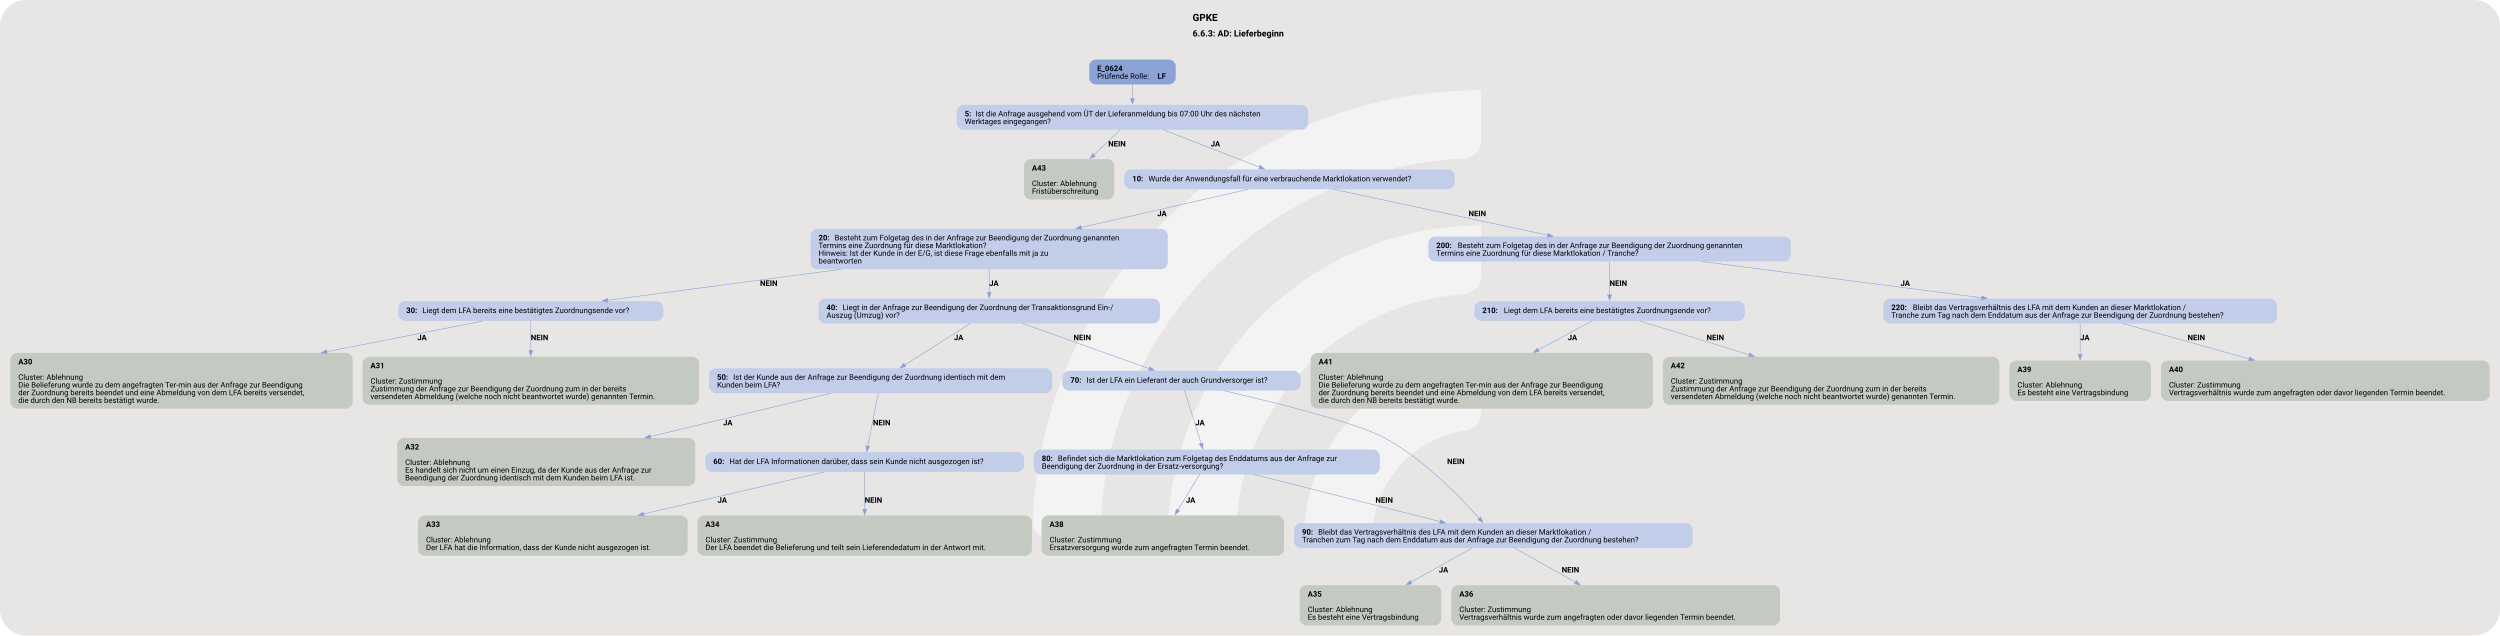
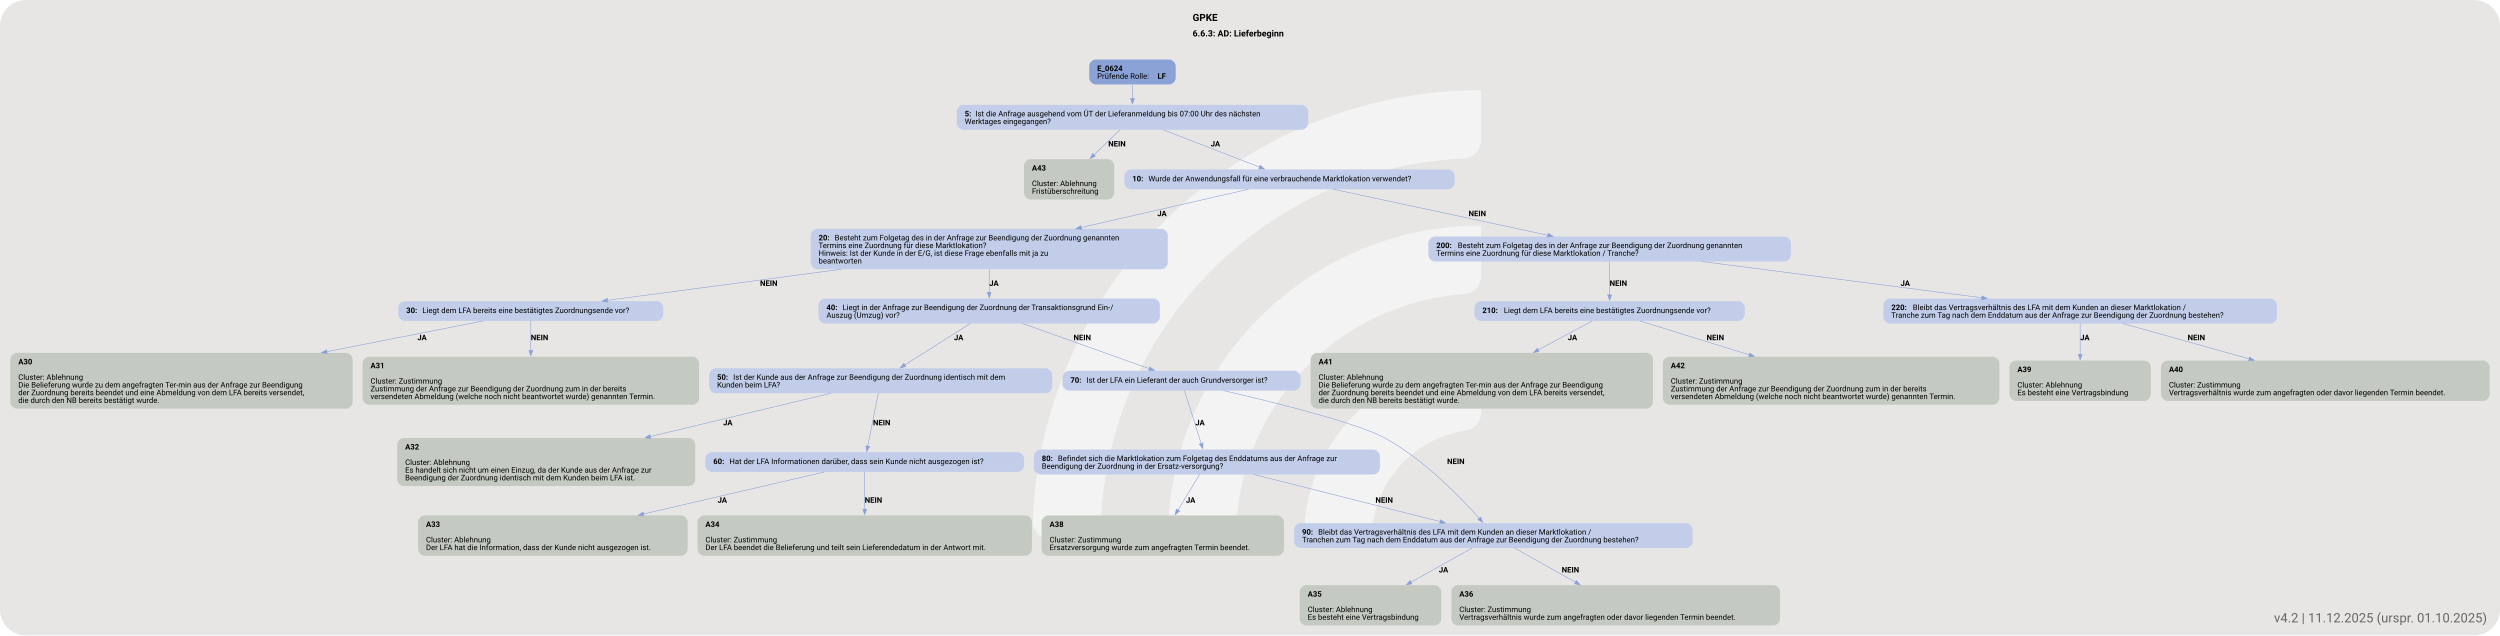
<svg xmlns="http://www.w3.org/2000/svg" version="1.1" width="1920.0px" viewBox="0 0 1920.0 488.0" height="488.0px">
  <g>
    <svg version="1.1" width="1920.0px" viewBox="0 0 1920.0 488.0" height="488.0px">
      <rect fill="#e7e6e5" x="0" y="0" width="1920.0" height="488.0" rx="20" ry="20" />
      <g>
        <g transform="translate(760.9933, 48.8) scale(1 1) translate(0, 0) scale(0.6871304 0.6871304) ">
          <defs>
            <style>.cls-1{fill:#ffffff88;}</style>
          </defs>
          <path class="cls-1" d="M122.44,531.2h-56.1c-11,0-19.9-9.12-19.46-20.11C57.47,243.89,278.15,29.78,547.91,29.78v56.02c0,10.98-8.69,19.89-19.66,20.39-225.51,10.31-405.8,197-405.8,425Z" />
          <path class="cls-1" d="M273.78,531.2h-55.93c-11.23,0-20.09-9.48-19.43-20.69,10.74-183.44,163.39-329.39,349.48-329.39v56.26c0,10.71-8.27,19.62-18.96,20.35-142.35,9.77-255.17,128.69-255.17,273.46Z" />
          <path class="cls-1" d="M425.77,531.2h-55.45c-11.65,0-20.6-10.17-19.33-21.75,10.87-99.03,95.03-176.34,196.92-176.34v57.01c0,10.05-7.28,18.75-17.23,20.16-59.22,8.4-104.91,59.42-104.91,120.92Z" />
        </g>
        <svg width="1440pt" height="366pt" viewBox="0.00 0.00 1440.00 366.12">
          <g id="graph0" class="graph" transform="scale(0.317466 0.317466) rotate(0) translate(18 1135.27)">
            <text text-anchor="start" x="2145.71" y="-1097.17" font-family="Roboto, sans-serif" font-weight="bold" font-size="18.00">GPKE</text>
            <text text-anchor="start" x="2145.71" y="-1069.07" font-family="Roboto, sans-serif" font-weight="bold" font-size="16.00">6.6.3: AD: Lieferbeginn</text>
            <g id="node1" class="node">
              <path fill="#8ba2d7" stroke="black" stroke-width="0" d="M2103.18,-1027.27C2103.18,-1027.27 1970.12,-1027.27 1970.12,-1027.27 1964.12,-1027.27 1958.12,-1021.27 1958.12,-1015.27 1958.12,-1015.27 1958.12,-993.99 1958.12,-993.99 1958.12,-987.99 1964.12,-981.99 1970.12,-981.99 1970.12,-981.99 2103.18,-981.99 2103.18,-981.99 2109.18,-981.99 2115.18,-987.99 2115.18,-993.99 2115.18,-993.99 2115.18,-1015.27 2115.18,-1015.27 2115.18,-1021.27 2109.18,-1027.27 2103.18,-1027.27" />
              <text text-anchor="start" x="1972.53" y="-1006.33" font-family="Roboto, sans-serif" font-weight="bold" font-size="14.00">E_0624</text>
              <text text-anchor="start" x="1972.53" y="-992.33" font-family="Roboto, sans-serif" font-size="14.00">Prüfende Rolle: </text>
              <text text-anchor="start" x="2082.03" y="-992.33" font-family="Roboto, sans-serif" font-weight="bold" font-size="14.00">LF</text>
            </g>
            <g id="node2" class="node">
              <path fill="#c2cee9" stroke="black" stroke-width="0" d="M2343.55,-944.99C2343.55,-944.99 1729.75,-944.99 1729.75,-944.99 1723.75,-944.99 1717.75,-938.99 1717.75,-932.99 1717.75,-932.99 1717.75,-911.71 1717.75,-911.71 1717.75,-905.71 1723.75,-899.71 1729.75,-899.71 1729.75,-899.71 2343.55,-899.71 2343.55,-899.71 2349.55,-899.71 2355.55,-905.71 2355.55,-911.71 2355.55,-911.71 2355.55,-932.99 2355.55,-932.99 2355.55,-938.99 2349.55,-944.99 2343.55,-944.99" />
              <text text-anchor="start" x="1732.15" y="-924.05" font-family="Roboto, sans-serif" font-weight="bold" font-size="14.00">5: </text>
              <text text-anchor="start" x="1751.65" y="-924.05" font-family="Roboto, sans-serif" font-size="14.00">Ist die Anfrage ausgehend vom ÜT der Lieferanmeldung bis 07:00 Uhr des nächsten</text>
              <text text-anchor="start" x="1732.15" y="-910.05" font-family="Roboto, sans-serif" font-size="14.00">Werktages eingegangen?</text>
            </g>
            <g id="edge1" class="edge">
              <path fill="none" stroke="#88a0d6" d="M2036.65,-982.12C2036.65,-974.2 2036.65,-965.04 2036.65,-956.34" />
              <polygon fill="#88a0d6" stroke="#88a0d6" points="2040.15,-956.44 2036.65,-946.44 2033.15,-956.44 2040.15,-956.44" />
            </g>
            <g id="node3" class="node">
              <path fill="#c4cac1" stroke="black" stroke-width="0" d="M1991.55,-846.46C1991.55,-846.46 1851.75,-846.46 1851.75,-846.46 1845.75,-846.46 1839.75,-840.46 1839.75,-834.46 1839.75,-834.46 1839.75,-785.18 1839.75,-785.18 1839.75,-779.18 1845.75,-773.18 1851.75,-773.18 1851.75,-773.18 1991.55,-773.18 1991.55,-773.18 1997.55,-773.18 2003.55,-779.18 2003.55,-785.18 2003.55,-785.18 2003.55,-834.46 2003.55,-834.46 2003.55,-840.46 1997.55,-846.46 1991.55,-846.46" />
              <text text-anchor="start" x="1854.15" y="-825.52" font-family="Roboto, sans-serif" font-weight="bold" font-size="14.00">A43</text>
              <text text-anchor="start" x="1854.15" y="-797.52" font-family="Roboto, sans-serif" font-size="14.00">Cluster: Ablehnung</text>
              <text text-anchor="start" x="1854.15" y="-783.52" font-family="Roboto, sans-serif" font-size="14.00">Fristüberschreitung</text>
            </g>
            <g id="edge2" class="edge">
              <path fill="none" stroke="#88a0d6" d="M2014.2,-899.78C2000.61,-886.71 1982.79,-869.58 1966.42,-853.85" />
              <polygon fill="#88a0d6" stroke="#88a0d6" points="1969.25,-851.71 1959.61,-847.31 1964.4,-856.76 1969.25,-851.71" />
              <text text-anchor="start" x="1992.65" y="-869.41" font-family="Roboto, sans-serif" font-weight="bold" font-size="14.00">NEIN</text>
            </g>
            <g id="node4" class="node">
              <path fill="#c2cee9" stroke="black" stroke-width="0" d="M2609.43,-827.82C2609.43,-827.82 2033.88,-827.82 2033.88,-827.82 2027.88,-827.82 2021.88,-821.82 2021.88,-815.82 2021.88,-815.82 2021.88,-803.82 2021.88,-803.82 2021.88,-797.82 2027.88,-791.82 2033.88,-791.82 2033.88,-791.82 2609.43,-791.82 2609.43,-791.82 2615.43,-791.82 2621.43,-797.82 2621.43,-803.82 2621.43,-803.82 2621.43,-815.82 2621.43,-815.82 2621.43,-821.82 2615.43,-827.82 2609.43,-827.82" />
              <text text-anchor="start" x="2036.28" y="-806.14" font-family="Roboto, sans-serif" font-weight="bold" font-size="14.00">10: </text>
              <text text-anchor="start" x="2065.53" y="-806.14" font-family="Roboto, sans-serif" font-size="14.00">Wurde der Anwendungsfall für eine verbrauchende Marktlokation verwendet?</text>
            </g>
            <g id="edge3" class="edge">
              <path fill="none" stroke="#88a0d6" d="M2092.28,-899.78C2142.84,-880.17 2216.99,-851.41 2267.18,-831.95" />
              <polygon fill="#88a0d6" stroke="#88a0d6" points="2268.35,-835.24 2276.41,-828.36 2265.82,-828.72 2268.35,-835.24" />
              <text text-anchor="start" x="2178.65" y="-869.41" font-family="Roboto, sans-serif" font-weight="bold" font-size="14.00">JA</text>
            </g>
            <g id="node5" class="node">
              <path fill="#c2cee9" stroke="black" stroke-width="0" d="M2088.8,-719.93C2088.8,-719.93 1464.5,-719.93 1464.5,-719.93 1458.5,-719.93 1452.5,-713.93 1452.5,-707.93 1452.5,-707.93 1452.5,-658.65 1452.5,-658.65 1452.5,-652.65 1458.5,-646.65 1464.5,-646.65 1464.5,-646.65 2088.8,-646.65 2088.8,-646.65 2094.8,-646.65 2100.8,-652.65 2100.8,-658.65 2100.8,-658.65 2100.8,-707.93 2100.8,-707.93 2100.8,-713.93 2094.8,-719.93 2088.8,-719.93" />
              <text text-anchor="start" x="1466.9" y="-698.99" font-family="Roboto, sans-serif" font-weight="bold" font-size="14.00">20: </text>
              <text text-anchor="start" x="1496.15" y="-698.99" font-family="Roboto, sans-serif" font-size="14.00">Besteht zum Folgetag des in der Anfrage zur Beendigung der Zuordnung genannten</text>
              <text text-anchor="start" x="1466.9" y="-684.99" font-family="Roboto, sans-serif" font-size="14.00">Termins eine Zuordnung für diese Marktlokation?</text>
              <text text-anchor="start" x="1466.9" y="-670.99" font-family="Roboto, sans-serif" font-size="14.00">Hinweis: Ist der Kunde in der E/G, ist diese Frage ebenfalls mit ja zu</text>
              <text text-anchor="start" x="1466.9" y="-656.99" font-family="Roboto, sans-serif" font-size="14.00">beantworten</text>
            </g>
            <g id="edge5" class="edge">
              <path fill="none" stroke="#88a0d6" d="M2247.3,-791.83C2169.52,-774.06 2044.86,-745.57 1943.37,-722.38" />
              <polygon fill="#88a0d6" stroke="#88a0d6" points="1944.37,-719.02 1933.84,-720.21 1942.81,-725.85 1944.37,-719.02" />
              <text text-anchor="start" x="2081.65" y="-742.88" font-family="Roboto, sans-serif" font-weight="bold" font-size="14.00">JA</text>
            </g>
            <g id="node21" class="node">
              <path fill="#c2cee9" stroke="black" stroke-width="0" d="M3219.68,-705.93C3219.68,-705.93 2585.62,-705.93 2585.62,-705.93 2579.62,-705.93 2573.62,-699.93 2573.62,-693.93 2573.62,-693.93 2573.62,-672.65 2573.62,-672.65 2573.62,-666.65 2579.62,-660.65 2585.62,-660.65 2585.62,-660.65 3219.68,-660.65 3219.68,-660.65 3225.68,-660.65 3231.68,-666.65 3231.68,-672.65 3231.68,-672.65 3231.68,-693.93 3231.68,-693.93 3231.68,-699.93 3225.68,-705.93 3219.68,-705.93" />
              <text text-anchor="start" x="2588.03" y="-684.99" font-family="Roboto, sans-serif" font-weight="bold" font-size="14.00">200: </text>
              <text text-anchor="start" x="2627.03" y="-684.99" font-family="Roboto, sans-serif" font-size="14.00">Besteht zum Folgetag des in der Anfrage zur Beendigung der Zuordnung genannten</text>
              <text text-anchor="start" x="2588.03" y="-670.99" font-family="Roboto, sans-serif" font-size="14.00">Termins eine Zuordnung für diese Marktlokation / Tranche?</text>
            </g>
            <g id="edge4" class="edge">
              <path fill="none" stroke="#88a0d6" d="M2400.91,-791.83C2501.66,-770.24 2676.2,-732.83 2790.55,-708.32" />
              <polygon fill="#88a0d6" stroke="#88a0d6" points="2791.25,-711.75 2800.29,-706.23 2789.78,-704.9 2791.25,-711.75" />
              <text text-anchor="start" x="2646.65" y="-742.88" font-family="Roboto, sans-serif" font-weight="bold" font-size="14.00">NEIN</text>
            </g>
            <g id="node6" class="node">
              <path fill="#c2cee9" stroke="black" stroke-width="0" d="M1173.17,-588.76C1173.17,-588.76 716.12,-588.76 716.12,-588.76 710.12,-588.76 704.12,-582.76 704.12,-576.76 704.12,-576.76 704.12,-564.76 704.12,-564.76 704.12,-558.76 710.12,-552.76 716.12,-552.76 716.12,-552.76 1173.17,-552.76 1173.17,-552.76 1179.17,-552.76 1185.17,-558.76 1185.17,-564.76 1185.17,-564.76 1185.17,-576.76 1185.17,-576.76 1185.17,-582.76 1179.17,-588.76 1173.17,-588.76" />
              <text text-anchor="start" x="718.52" y="-567.09" font-family="Roboto, sans-serif" font-weight="bold" font-size="14.00">30: </text>
              <text text-anchor="start" x="747.77" y="-567.09" font-family="Roboto, sans-serif" font-size="14.00">Liegt dem LFA bereits eine bestätigtes Zuordnungsende vor?</text>
            </g>
            <g id="edge7" class="edge">
              <path fill="none" stroke="#88a0d6" d="M1508.53,-646.67C1367.07,-627.88 1199.38,-605.6 1083.84,-590.25" />
              <polygon fill="#88a0d6" stroke="#88a0d6" points="1084.35,-586.79 1073.98,-588.94 1083.43,-593.73 1084.35,-586.79" />
              <text text-anchor="start" x="1360.65" y="-616.35" font-family="Roboto, sans-serif" font-weight="bold" font-size="14.00">NEIN</text>
            </g>
            <g id="node9" class="node">
              <path fill="#c2cee9" stroke="black" stroke-width="0" d="M2074.55,-593.4C2074.55,-593.4 1478.75,-593.4 1478.75,-593.4 1472.75,-593.4 1466.75,-587.4 1466.75,-581.4 1466.75,-581.4 1466.75,-560.12 1466.75,-560.12 1466.75,-554.12 1472.75,-548.12 1478.75,-548.12 1478.75,-548.12 2074.55,-548.12 2074.55,-548.12 2080.55,-548.12 2086.55,-554.12 2086.55,-560.12 2086.55,-560.12 2086.55,-581.4 2086.55,-581.4 2086.55,-587.4 2080.55,-593.4 2074.55,-593.4" />
              <text text-anchor="start" x="1481.15" y="-572.46" font-family="Roboto, sans-serif" font-weight="bold" font-size="14.00">40: </text>
              <text text-anchor="start" x="1510.4" y="-572.46" font-family="Roboto, sans-serif" font-size="14.00">Liegt in der Anfrage zur Beendigung der Zuordnung der Transaktionsgrund Ein-/</text>
              <text text-anchor="start" x="1481.15" y="-558.46" font-family="Roboto, sans-serif" font-size="14.00">Auszug (Umzug) vor?</text>
            </g>
            <g id="edge6" class="edge">
              <path fill="none" stroke="#88a0d6" d="M1776.65,-646.71C1776.65,-633.18 1776.65,-617.84 1776.65,-604.58" />
              <polygon fill="#88a0d6" stroke="#88a0d6" points="1780.15,-604.61 1776.65,-594.61 1773.15,-604.61 1780.15,-604.61" />
              <text text-anchor="start" x="1776.65" y="-616.35" font-family="Roboto, sans-serif" font-weight="bold" font-size="14.00">JA</text>
            </g>
            <g id="node7" class="node">
              <path fill="#c4cac1" stroke="black" stroke-width="0" d="M609.3,-494.87C609.3,-494.87 12,-494.87 12,-494.87 6,-494.87 0,-488.87 0,-482.87 0,-482.87 0,-405.59 0,-405.59 0,-399.59 6,-393.59 12,-393.59 12,-393.59 609.3,-393.59 609.3,-393.59 615.3,-393.59 621.3,-399.59 621.3,-405.59 621.3,-405.59 621.3,-482.87 621.3,-482.87 621.3,-488.87 615.3,-494.87 609.3,-494.87" />
              <text text-anchor="start" x="14.4" y="-473.93" font-family="Roboto, sans-serif" font-weight="bold" font-size="14.00">A30</text>
              <text text-anchor="start" x="14.4" y="-445.93" font-family="Roboto, sans-serif" font-size="14.00">Cluster: Ablehnung</text>
              <text text-anchor="start" x="14.4" y="-431.93" font-family="Roboto, sans-serif" font-size="14.00">Die Belieferung wurde zu dem angefragten Ter-min aus der Anfrage zur Beendigung</text>
              <text text-anchor="start" x="14.4" y="-417.93" font-family="Roboto, sans-serif" font-size="14.00">der Zuordnung bereits beendet und eine Abmeldung von dem LFA bereits versendet,</text>
              <text text-anchor="start" x="14.4" y="-403.93" font-family="Roboto, sans-serif" font-size="14.00">die durch den NB bereits bestätigt wurde.</text>
            </g>
            <g id="edge8" class="edge">
              <path fill="none" stroke="#88a0d6" d="M858.16,-552.77C784.84,-538.37 675.71,-516.94 574.14,-496.98" />
              <polygon fill="#88a0d6" stroke="#88a0d6" points="575.04,-493.59 564.55,-495.1 573.69,-500.46 575.04,-493.59" />
              <text text-anchor="start" x="738.65" y="-517.82" font-family="Roboto, sans-serif" font-weight="bold" font-size="14.00">JA</text>
            </g>
            <g id="node8" class="node">
              <path fill="#c4cac1" stroke="black" stroke-width="0" d="M1238.05,-487.87C1238.05,-487.87 651.25,-487.87 651.25,-487.87 645.25,-487.87 639.25,-481.87 639.25,-475.87 639.25,-475.87 639.25,-412.59 639.25,-412.59 639.25,-406.59 645.25,-400.59 651.25,-400.59 651.25,-400.59 1238.05,-400.59 1238.05,-400.59 1244.05,-400.59 1250.05,-406.59 1250.05,-412.59 1250.05,-412.59 1250.05,-475.87 1250.05,-475.87 1250.05,-481.87 1244.05,-487.87 1238.05,-487.87" />
              <text text-anchor="start" x="653.65" y="-466.93" font-family="Roboto, sans-serif" font-weight="bold" font-size="14.00">A31</text>
              <text text-anchor="start" x="653.65" y="-438.93" font-family="Roboto, sans-serif" font-size="14.00">Cluster: Zustimmung</text>
              <text text-anchor="start" x="653.65" y="-424.93" font-family="Roboto, sans-serif" font-size="14.00">Zustimmung der Anfrage zur Beendigung der Zuordnung zum in der bereits</text>
              <text text-anchor="start" x="653.65" y="-410.93" font-family="Roboto, sans-serif" font-size="14.00">versendeten Abmeldung (welche noch nicht beantwortet wurde) genannten Termin.</text>
            </g>
            <g id="edge9" class="edge">
              <path fill="none" stroke="#88a0d6" d="M944.65,-552.97C944.65,-539.04 944.65,-518.43 944.65,-498.96" />
              <polygon fill="#88a0d6" stroke="#88a0d6" points="948.15,-499.2 944.65,-489.2 941.15,-499.2 948.15,-499.2" />
              <text text-anchor="start" x="944.65" y="-517.82" font-family="Roboto, sans-serif" font-weight="bold" font-size="14.00">NEIN</text>
            </g>
            <g id="node10" class="node">
              <path fill="#c2cee9" stroke="black" stroke-width="0" d="M1879.05,-466.87C1879.05,-466.87 1280.25,-466.87 1280.25,-466.87 1274.25,-466.87 1268.25,-460.87 1268.25,-454.87 1268.25,-454.87 1268.25,-433.59 1268.25,-433.59 1268.25,-427.59 1274.25,-421.59 1280.25,-421.59 1280.25,-421.59 1879.05,-421.59 1879.05,-421.59 1885.05,-421.59 1891.05,-427.59 1891.05,-433.59 1891.05,-433.59 1891.05,-454.87 1891.05,-454.87 1891.05,-460.87 1885.05,-466.87 1879.05,-466.87" />
              <text text-anchor="start" x="1282.65" y="-445.93" font-family="Roboto, sans-serif" font-weight="bold" font-size="14.00">50: </text>
              <text text-anchor="start" x="1311.9" y="-445.93" font-family="Roboto, sans-serif" font-size="14.00">Ist der Kunde aus der Anfrage zur Beendigung der Zuordnung identisch mit dem</text>
              <text text-anchor="start" x="1282.65" y="-431.93" font-family="Roboto, sans-serif" font-size="14.00">Kunden beim LFA?</text>
            </g>
            <g id="edge11" class="edge">
              <path fill="none" stroke="#88a0d6" d="M1742.78,-548.35C1709.66,-527.41 1659.08,-495.44 1623.03,-472.65" />
              <polygon fill="#88a0d6" stroke="#88a0d6" points="1625.34,-469.97 1615.01,-467.58 1621.59,-475.89 1625.34,-469.97" />
              <text text-anchor="start" x="1712.65" y="-517.82" font-family="Roboto, sans-serif" font-weight="bold" font-size="14.00">JA</text>
            </g>
            <g id="node15" class="node">
              <path fill="#c2cee9" stroke="black" stroke-width="0" d="M2329.8,-462.23C2329.8,-462.23 1921.5,-462.23 1921.5,-462.23 1915.5,-462.23 1909.5,-456.23 1909.5,-450.23 1909.5,-450.23 1909.5,-438.23 1909.5,-438.23 1909.5,-432.23 1915.5,-426.23 1921.5,-426.23 1921.5,-426.23 2329.8,-426.23 2329.8,-426.23 2335.8,-426.23 2341.8,-432.23 2341.8,-438.23 2341.8,-438.23 2341.8,-450.23 2341.8,-450.23 2341.8,-456.23 2335.8,-462.23 2329.8,-462.23" />
              <text text-anchor="start" x="1923.9" y="-440.55" font-family="Roboto, sans-serif" font-weight="bold" font-size="14.00">70: </text>
              <text text-anchor="start" x="1953.15" y="-440.55" font-family="Roboto, sans-serif" font-size="14.00">Ist der LFA ein Lieferant der auch Grundversorger ist?</text>
            </g>
            <g id="edge10" class="edge">
              <path fill="none" stroke="#88a0d6" d="M1837.04,-548.21C1901.68,-525.15 2003.53,-488.81 2067.35,-466.03" />
              <polygon fill="#88a0d6" stroke="#88a0d6" points="2068.36,-469.39 2076.6,-462.73 2066.01,-462.79 2068.36,-469.39" />
              <text text-anchor="start" x="1929.65" y="-517.82" font-family="Roboto, sans-serif" font-weight="bold" font-size="14.00">NEIN</text>
            </g>
            <g id="node11" class="node">
              <path fill="#c4cac1" stroke="black" stroke-width="0" d="M1231.17,-340.34C1231.17,-340.34 714.12,-340.34 714.12,-340.34 708.12,-340.34 702.12,-334.34 702.12,-328.34 702.12,-328.34 702.12,-265.06 702.12,-265.06 702.12,-259.06 708.12,-253.06 714.12,-253.06 714.12,-253.06 1231.17,-253.06 1231.17,-253.06 1237.17,-253.06 1243.17,-259.06 1243.17,-265.06 1243.17,-265.06 1243.17,-328.34 1243.17,-328.34 1243.17,-334.34 1237.17,-340.34 1231.17,-340.34" />
              <text text-anchor="start" x="716.52" y="-319.4" font-family="Roboto, sans-serif" font-weight="bold" font-size="14.00">A32</text>
              <text text-anchor="start" x="716.52" y="-291.4" font-family="Roboto, sans-serif" font-size="14.00">Cluster: Ablehnung</text>
              <text text-anchor="start" x="716.52" y="-277.4" font-family="Roboto, sans-serif" font-size="14.00">Es handelt sich nicht um einen Einzug, da der Kunde aus der Anfrage zur</text>
              <text text-anchor="start" x="716.52" y="-263.4" font-family="Roboto, sans-serif" font-size="14.00">Beendigung der Zuordnung identisch mit dem Kunden beim LFA ist.</text>
            </g>
            <g id="edge12" class="edge">
              <path fill="none" stroke="#88a0d6" d="M1489.43,-421.6C1403.3,-400.95 1270.84,-369.19 1161.58,-343" />
              <polygon fill="#88a0d6" stroke="#88a0d6" points="1162.42,-339.6 1151.88,-340.67 1160.79,-346.41 1162.42,-339.6" />
              <text text-anchor="start" x="1293.65" y="-363.29" font-family="Roboto, sans-serif" font-weight="bold" font-size="14.00">JA</text>
            </g>
            <g id="node12" class="node">
              <path fill="#c2cee9" stroke="black" stroke-width="0" d="M1827.93,-314.7C1827.93,-314.7 1273.38,-314.7 1273.38,-314.7 1267.38,-314.7 1261.38,-308.7 1261.38,-302.7 1261.38,-302.7 1261.38,-290.7 1261.38,-290.7 1261.38,-284.7 1267.38,-278.7 1273.38,-278.7 1273.38,-278.7 1827.93,-278.7 1827.93,-278.7 1833.93,-278.7 1839.93,-284.7 1839.93,-290.7 1839.93,-290.7 1839.93,-302.7 1839.93,-302.7 1839.93,-308.7 1833.93,-314.7 1827.93,-314.7" />
              <text text-anchor="start" x="1275.78" y="-293.02" font-family="Roboto, sans-serif" font-weight="bold" font-size="14.00">60: </text>
              <text text-anchor="start" x="1305.03" y="-293.02" font-family="Roboto, sans-serif" font-size="14.00">Hat der LFA Informationen darüber, dass sein Kunde nicht ausgezogen ist?</text>
            </g>
            <g id="edge13" class="edge">
              <path fill="none" stroke="#88a0d6" d="M1575.37,-421.76C1570.27,-396.16 1561.74,-353.33 1556.15,-325.3" />
              <polygon fill="#88a0d6" stroke="#88a0d6" points="1559.64,-324.89 1554.25,-315.77 1552.77,-326.26 1559.64,-324.89" />
              <text text-anchor="start" x="1565.65" y="-363.29" font-family="Roboto, sans-serif" font-weight="bold" font-size="14.00">NEIN</text>
            </g>
            <g id="node13" class="node">
              <path fill="#c4cac1" stroke="black" stroke-width="0" d="M1217.3,-199.81C1217.3,-199.81 752,-199.81 752,-199.81 746,-199.81 740,-193.81 740,-187.81 740,-187.81 740,-138.53 740,-138.53 740,-132.53 746,-126.53 752,-126.53 752,-126.53 1217.3,-126.53 1217.3,-126.53 1223.3,-126.53 1229.3,-132.53 1229.3,-138.53 1229.3,-138.53 1229.3,-187.81 1229.3,-187.81 1229.3,-193.81 1223.3,-199.81 1217.3,-199.81" />
              <text text-anchor="start" x="754.4" y="-178.87" font-family="Roboto, sans-serif" font-weight="bold" font-size="14.00">A33</text>
              <text text-anchor="start" x="754.4" y="-150.87" font-family="Roboto, sans-serif" font-size="14.00">Cluster: Ablehnung</text>
              <text text-anchor="start" x="754.4" y="-136.87" font-family="Roboto, sans-serif" font-size="14.00">Der LFA hat die Information, dass der Kunde nicht ausgezogen ist.</text>
            </g>
            <g id="edge14" class="edge">
              <path fill="none" stroke="#88a0d6" d="M1477.53,-278.71C1394.89,-259.5 1257.77,-227.64 1149.1,-202.39" />
              <polygon fill="#88a0d6" stroke="#88a0d6" points="1150.02,-199.01 1139.48,-200.15 1148.43,-205.82 1150.02,-199.01" />
              <text text-anchor="start" x="1283.65" y="-222.76" font-family="Roboto, sans-serif" font-weight="bold" font-size="14.00">JA</text>
            </g>
            <g id="node14" class="node">
              <path fill="#c4cac1" stroke="black" stroke-width="0" d="M1842.18,-199.81C1842.18,-199.81 1259.12,-199.81 1259.12,-199.81 1253.12,-199.81 1247.12,-193.81 1247.12,-187.81 1247.12,-187.81 1247.12,-138.53 1247.12,-138.53 1247.12,-132.53 1253.12,-126.53 1259.12,-126.53 1259.12,-126.53 1842.18,-126.53 1842.18,-126.53 1848.18,-126.53 1854.18,-132.53 1854.18,-138.53 1854.18,-138.53 1854.18,-187.81 1854.18,-187.81 1854.18,-193.81 1848.18,-199.81 1842.18,-199.81" />
              <text text-anchor="start" x="1261.53" y="-178.87" font-family="Roboto, sans-serif" font-weight="bold" font-size="14.00">A34</text>
              <text text-anchor="start" x="1261.53" y="-150.87" font-family="Roboto, sans-serif" font-size="14.00">Cluster: Zustimmung</text>
              <text text-anchor="start" x="1261.53" y="-136.87" font-family="Roboto, sans-serif" font-size="14.00">Der LFA beendet die Belieferung und teilt sein Lieferendedatum in der Antwort mit.</text>
            </g>
            <g id="edge15" class="edge">
              <path fill="none" stroke="#88a0d6" d="M1550.65,-278.77C1550.65,-261.66 1550.65,-234.44 1550.65,-210.82" />
              <polygon fill="#88a0d6" stroke="#88a0d6" points="1554.15,-211.09 1550.65,-201.09 1547.15,-211.09 1554.15,-211.09" />
              <text text-anchor="start" x="1550.65" y="-222.76" font-family="Roboto, sans-serif" font-weight="bold" font-size="14.00">NEIN</text>
            </g>
            <g id="node16" class="node">
              <path fill="#c2cee9" stroke="black" stroke-width="0" d="M2473.68,-319.34C2473.68,-319.34 1869.62,-319.34 1869.62,-319.34 1863.62,-319.34 1857.62,-313.34 1857.62,-307.34 1857.62,-307.34 1857.62,-286.06 1857.62,-286.06 1857.62,-280.06 1863.62,-274.06 1869.62,-274.06 1869.62,-274.06 2473.68,-274.06 2473.68,-274.06 2479.68,-274.06 2485.68,-280.06 2485.68,-286.06 2485.68,-286.06 2485.68,-307.34 2485.68,-307.34 2485.68,-313.34 2479.68,-319.34 2473.68,-319.34" />
              <text text-anchor="start" x="1872.03" y="-298.4" font-family="Roboto, sans-serif" font-weight="bold" font-size="14.00">80: </text>
              <text text-anchor="start" x="1901.28" y="-298.4" font-family="Roboto, sans-serif" font-size="14.00">Befindet sich die Marktlokation zum Folgetag des Enddatums aus der Anfrage zur</text>
              <text text-anchor="start" x="1872.03" y="-284.4" font-family="Roboto, sans-serif" font-size="14.00">Beendigung der Zuordnung in der Ersatz-versorgung?</text>
            </g>
            <g id="edge17" class="edge">
              <path fill="none" stroke="#88a0d6" d="M2131.02,-426.25C2138.46,-402.72 2152.05,-359.72 2161.45,-329.97" />
              <polygon fill="#88a0d6" stroke="#88a0d6" points="2164.69,-331.32 2164.37,-320.73 2158.02,-329.21 2164.69,-331.32" />
              <text text-anchor="start" x="2150.65" y="-363.29" font-family="Roboto, sans-serif" font-weight="bold" font-size="14.00">JA</text>
            </g>
            <g id="node18" class="node">
              <path fill="#c2cee9" stroke="black" stroke-width="0" d="M3041.3,-185.81C3041.3,-185.81 2342,-185.81 2342,-185.81 2336,-185.81 2330,-179.81 2330,-173.81 2330,-173.81 2330,-152.53 2330,-152.53 2330,-146.53 2336,-140.53 2342,-140.53 2342,-140.53 3041.3,-140.53 3041.3,-140.53 3047.3,-140.53 3053.3,-146.53 3053.3,-152.53 3053.3,-152.53 3053.3,-173.81 3053.3,-173.81 3053.3,-179.81 3047.3,-185.81 3041.3,-185.81" />
              <text text-anchor="start" x="2344.4" y="-164.87" font-family="Roboto, sans-serif" font-weight="bold" font-size="14.00">90: </text>
              <text text-anchor="start" x="2373.65" y="-164.87" font-family="Roboto, sans-serif" font-size="14.00">Bleibt das Vertragsverhältnis des LFA mit dem Kunden an dieser Marktlokation /</text>
              <text text-anchor="start" x="2344.4" y="-150.87" font-family="Roboto, sans-serif" font-size="14.00">Tranchen zum Tag nach dem Enddatum aus der Anfrage zur Beendigung der Zuordnung bestehen?</text>
            </g>
            <g id="edge16" class="edge">
              <path fill="none" stroke="#88a0d6" d="M2201.75,-426.32C2294.28,-405.02 2444.33,-367.88 2494.65,-340.34 2565.18,-301.74 2631.47,-233.43 2666.26,-194.18" />
              <polygon fill="#88a0d6" stroke="#88a0d6" points="2668.65,-196.76 2672.61,-186.93 2663.39,-192.15 2668.65,-196.76" />
              <text text-anchor="start" x="2607.65" y="-293.02" font-family="Roboto, sans-serif" font-weight="bold" font-size="14.00">NEIN</text>
            </g>
            <g id="node17" class="node">
              <path fill="#c4cac1" stroke="black" stroke-width="0" d="M2299.55,-199.81C2299.55,-199.81 1883.75,-199.81 1883.75,-199.81 1877.75,-199.81 1871.75,-193.81 1871.75,-187.81 1871.75,-187.81 1871.75,-138.53 1871.75,-138.53 1871.75,-132.53 1877.75,-126.53 1883.75,-126.53 1883.75,-126.53 2299.55,-126.53 2299.55,-126.53 2305.55,-126.53 2311.55,-132.53 2311.55,-138.53 2311.55,-138.53 2311.55,-187.81 2311.55,-187.81 2311.55,-193.81 2305.55,-199.81 2299.55,-199.81" />
              <text text-anchor="start" x="1886.15" y="-178.87" font-family="Roboto, sans-serif" font-weight="bold" font-size="14.00">A38</text>
              <text text-anchor="start" x="1886.15" y="-150.87" font-family="Roboto, sans-serif" font-size="14.00">Cluster: Zustimmung</text>
              <text text-anchor="start" x="1886.15" y="-136.87" font-family="Roboto, sans-serif" font-size="14.00">Ersatzversorgung wurde zum angefragten Termin beendet.</text>
            </g>
            <g id="edge19" class="edge">
              <path fill="none" stroke="#88a0d6" d="M2158.62,-274.27C2147.98,-256.79 2132.59,-231.47 2119.24,-209.53" />
              <polygon fill="#88a0d6" stroke="#88a0d6" points="2122.25,-207.74 2114.06,-201.01 2116.27,-211.38 2122.25,-207.74" />
              <text text-anchor="start" x="2133.65" y="-222.76" font-family="Roboto, sans-serif" font-weight="bold" font-size="14.00">JA</text>
            </g>
            <g id="edge18" class="edge">
              <path fill="none" stroke="#88a0d6" d="M2256.94,-274.13C2349.88,-250.62 2498.26,-213.09 2595.33,-188.53" />
              <polygon fill="#88a0d6" stroke="#88a0d6" points="2596.01,-191.97 2604.85,-186.13 2594.3,-185.18 2596.01,-191.97" />
              <text text-anchor="start" x="2477.65" y="-222.76" font-family="Roboto, sans-serif" font-weight="bold" font-size="14.00">NEIN</text>
            </g>
            <g id="node19" class="node">
              <path fill="#c4cac1" stroke="black" stroke-width="0" d="M2585.05,-73.28C2585.05,-73.28 2352.25,-73.28 2352.25,-73.28 2346.25,-73.28 2340.25,-67.28 2340.25,-61.28 2340.25,-61.28 2340.25,-12 2340.25,-12 2340.25,-6 2346.25,0 2352.25,0 2352.25,0 2585.05,0 2585.05,0 2591.05,0 2597.05,-6 2597.05,-12 2597.05,-12 2597.05,-61.28 2597.05,-61.28 2597.05,-67.28 2591.05,-73.28 2585.05,-73.28" />
              <text text-anchor="start" x="2354.65" y="-52.34" font-family="Roboto, sans-serif" font-weight="bold" font-size="14.00">A35</text>
              <text text-anchor="start" x="2354.65" y="-24.34" font-family="Roboto, sans-serif" font-size="14.00">Cluster: Ablehnung</text>
              <text text-anchor="start" x="2354.65" y="-10.34" font-family="Roboto, sans-serif" font-size="14.00">Es besteht eine Vertragsbindung</text>
            </g>
            <g id="edge20" class="edge">
              <path fill="none" stroke="#88a0d6" d="M2653.06,-140.62C2622.51,-123.56 2578.95,-99.23 2541.83,-78.51" />
              <polygon fill="#88a0d6" stroke="#88a0d6" points="2543.81,-75.6 2533.37,-73.78 2540.4,-81.72 2543.81,-75.6" />
              <text text-anchor="start" x="2592.65" y="-96.23" font-family="Roboto, sans-serif" font-weight="bold" font-size="14.00">JA</text>
            </g>
            <g id="node20" class="node">
              <path fill="#c4cac1" stroke="black" stroke-width="0" d="M3199.93,-73.28C3199.93,-73.28 2627.38,-73.28 2627.38,-73.28 2621.38,-73.28 2615.38,-67.28 2615.38,-61.28 2615.38,-61.28 2615.38,-12 2615.38,-12 2615.38,-6 2621.38,0 2627.38,0 2627.38,0 3199.93,0 3199.93,0 3205.93,0 3211.93,-6 3211.93,-12 3211.93,-12 3211.93,-61.28 3211.93,-61.28 3211.93,-67.28 3205.93,-73.28 3199.93,-73.28" />
              <text text-anchor="start" x="2629.78" y="-52.34" font-family="Roboto, sans-serif" font-weight="bold" font-size="14.00">A36</text>
              <text text-anchor="start" x="2629.78" y="-24.34" font-family="Roboto, sans-serif" font-size="14.00">Cluster: Zustimmung</text>
              <text text-anchor="start" x="2629.78" y="-10.34" font-family="Roboto, sans-serif" font-size="14.00">Vertragsverhältnis wurde zum angefragten oder davor liegenden Termin beendet.</text>
            </g>
            <g id="edge21" class="edge">
              <path fill="none" stroke="#88a0d6" d="M2730.07,-140.62C2760.48,-123.56 2803.85,-99.23 2840.79,-78.51" />
              <polygon fill="#88a0d6" stroke="#88a0d6" points="2842.2,-81.73 2849.21,-73.79 2838.78,-75.63 2842.2,-81.73" />
              <text text-anchor="start" x="2815.65" y="-96.23" font-family="Roboto, sans-serif" font-weight="bold" font-size="14.00">NEIN</text>
            </g>
            <g id="node22" class="node">
              <path fill="#c2cee9" stroke="black" stroke-width="0" d="M3136.05,-588.76C3136.05,-588.76 2669.25,-588.76 2669.25,-588.76 2663.25,-588.76 2657.25,-582.76 2657.25,-576.76 2657.25,-576.76 2657.25,-564.76 2657.25,-564.76 2657.25,-558.76 2663.25,-552.76 2669.25,-552.76 2669.25,-552.76 3136.05,-552.76 3136.05,-552.76 3142.05,-552.76 3148.05,-558.76 3148.05,-564.76 3148.05,-564.76 3148.05,-576.76 3148.05,-576.76 3148.05,-582.76 3142.05,-588.76 3136.05,-588.76" />
              <text text-anchor="start" x="2671.65" y="-567.09" font-family="Roboto, sans-serif" font-weight="bold" font-size="14.00">210: </text>
              <text text-anchor="start" x="2710.65" y="-567.09" font-family="Roboto, sans-serif" font-size="14.00">Liegt dem LFA bereits eine bestätigtes Zuordnungsende vor?</text>
            </g>
            <g id="edge23" class="edge">
              <path fill="none" stroke="#88a0d6" d="M2902.65,-660.72C2902.65,-643.4 2902.65,-618.95 2902.65,-600.06" />
              <polygon fill="#88a0d6" stroke="#88a0d6" points="2906.15,-600.1 2902.65,-590.1 2899.15,-600.1 2906.15,-600.1" />
              <text text-anchor="start" x="2902.65" y="-616.35" font-family="Roboto, sans-serif" font-weight="bold" font-size="14.00">NEIN</text>
            </g>
            <g id="node25" class="node">
              <path fill="#c2cee9" stroke="black" stroke-width="0" d="M4101.8,-593.4C4101.8,-593.4 3411.5,-593.4 3411.5,-593.4 3405.5,-593.4 3399.5,-587.4 3399.5,-581.4 3399.5,-581.4 3399.5,-560.12 3399.5,-560.12 3399.5,-554.12 3405.5,-548.12 3411.5,-548.12 3411.5,-548.12 4101.8,-548.12 4101.8,-548.12 4107.8,-548.12 4113.8,-554.12 4113.8,-560.12 4113.8,-560.12 4113.8,-581.4 4113.8,-581.4 4113.8,-587.4 4107.8,-593.4 4101.8,-593.4" />
              <text text-anchor="start" x="3413.9" y="-572.46" font-family="Roboto, sans-serif" font-weight="bold" font-size="14.00">220: </text>
              <text text-anchor="start" x="3452.9" y="-572.46" font-family="Roboto, sans-serif" font-size="14.00">Bleibt das Vertragsverhältnis des LFA mit dem Kunden an dieser Marktlokation /</text>
              <text text-anchor="start" x="3413.9" y="-558.46" font-family="Roboto, sans-serif" font-size="14.00">Tranche zum Tag nach dem Enddatum aus der Anfrage zur Beendigung der Zuordnung bestehen?</text>
            </g>
            <g id="edge22" class="edge">
              <path fill="none" stroke="#88a0d6" d="M3069.85,-660.65C3216.35,-641.69 3428.67,-614.21 3578.37,-594.83" />
              <polygon fill="#88a0d6" stroke="#88a0d6" points="3578.52,-598.34 3587.99,-593.59 3577.62,-591.4 3578.52,-598.34" />
              <text text-anchor="start" x="3430.65" y="-616.35" font-family="Roboto, sans-serif" font-weight="bold" font-size="14.00">JA</text>
            </g>
            <g id="node23" class="node">
              <path fill="#c4cac1" stroke="black" stroke-width="0" d="M2969.3,-494.87C2969.3,-494.87 2372,-494.87 2372,-494.87 2366,-494.87 2360,-488.87 2360,-482.87 2360,-482.87 2360,-405.59 2360,-405.59 2360,-399.59 2366,-393.59 2372,-393.59 2372,-393.59 2969.3,-393.59 2969.3,-393.59 2975.3,-393.59 2981.3,-399.59 2981.3,-405.59 2981.3,-405.59 2981.3,-482.87 2981.3,-482.87 2981.3,-488.87 2975.3,-494.87 2969.3,-494.87" />
              <text text-anchor="start" x="2374.4" y="-473.93" font-family="Roboto, sans-serif" font-weight="bold" font-size="14.00">A41</text>
              <text text-anchor="start" x="2374.4" y="-445.93" font-family="Roboto, sans-serif" font-size="14.00">Cluster: Ablehnung</text>
              <text text-anchor="start" x="2374.4" y="-431.93" font-family="Roboto, sans-serif" font-size="14.00">Die Belieferung wurde zu dem angefragten Ter-min aus der Anfrage zur Beendigung</text>
              <text text-anchor="start" x="2374.4" y="-417.93" font-family="Roboto, sans-serif" font-size="14.00">der Zuordnung bereits beendet und eine Abmeldung von dem LFA bereits versendet,</text>
              <text text-anchor="start" x="2374.4" y="-403.93" font-family="Roboto, sans-serif" font-size="14.00">die durch den NB bereits bestätigt wurde.</text>
            </g>
            <g id="edge24" class="edge">
              <path fill="none" stroke="#88a0d6" d="M2871.36,-552.97C2845.92,-539.31 2808.54,-519.24 2772.9,-500.12" />
              <polygon fill="#88a0d6" stroke="#88a0d6" points="2774.71,-497.12 2764.25,-495.47 2771.4,-503.28 2774.71,-497.12" />
              <text text-anchor="start" x="2826.65" y="-517.82" font-family="Roboto, sans-serif" font-weight="bold" font-size="14.00">JA</text>
            </g>
            <g id="node24" class="node">
              <path fill="#c4cac1" stroke="black" stroke-width="0" d="M3598.05,-487.87C3598.05,-487.87 3011.25,-487.87 3011.25,-487.87 3005.25,-487.87 2999.25,-481.87 2999.25,-475.87 2999.25,-475.87 2999.25,-412.59 2999.25,-412.59 2999.25,-406.59 3005.25,-400.59 3011.25,-400.59 3011.25,-400.59 3598.05,-400.59 3598.05,-400.59 3604.05,-400.59 3610.05,-406.59 3610.05,-412.59 3610.05,-412.59 3610.05,-475.87 3610.05,-475.87 3610.05,-481.87 3604.05,-487.87 3598.05,-487.87" />
              <text text-anchor="start" x="3013.65" y="-466.93" font-family="Roboto, sans-serif" font-weight="bold" font-size="14.00">A42</text>
              <text text-anchor="start" x="3013.65" y="-438.93" font-family="Roboto, sans-serif" font-size="14.00">Cluster: Zustimmung</text>
              <text text-anchor="start" x="3013.65" y="-424.93" font-family="Roboto, sans-serif" font-size="14.00">Zustimmung der Anfrage zur Beendigung der Zuordnung zum in der bereits</text>
              <text text-anchor="start" x="3013.65" y="-410.93" font-family="Roboto, sans-serif" font-size="14.00">versendeten Abmeldung (welche noch nicht beantwortet wurde) genannten Termin.</text>
            </g>
            <g id="edge25" class="edge">
              <path fill="none" stroke="#88a0d6" d="M2957.28,-552.84C3008.33,-537.02 3086.89,-512.69 3156.4,-491.16" />
              <polygon fill="#88a0d6" stroke="#88a0d6" points="3157.06,-494.61 3165.58,-488.31 3154.99,-487.93 3157.06,-494.61" />
              <text text-anchor="start" x="3078.65" y="-517.82" font-family="Roboto, sans-serif" font-weight="bold" font-size="14.00">NEIN</text>
            </g>
            <g id="node26" class="node">
              <path fill="#c4cac1" stroke="black" stroke-width="0" d="M3873.05,-480.87C3873.05,-480.87 3640.25,-480.87 3640.25,-480.87 3634.25,-480.87 3628.25,-474.87 3628.25,-468.87 3628.25,-468.87 3628.25,-419.59 3628.25,-419.59 3628.25,-413.59 3634.25,-407.59 3640.25,-407.59 3640.25,-407.59 3873.05,-407.59 3873.05,-407.59 3879.05,-407.59 3885.05,-413.59 3885.05,-419.59 3885.05,-419.59 3885.05,-468.87 3885.05,-468.87 3885.05,-474.87 3879.05,-480.87 3873.05,-480.87" />
              <text text-anchor="start" x="3642.65" y="-459.93" font-family="Roboto, sans-serif" font-weight="bold" font-size="14.00">A39</text>
              <text text-anchor="start" x="3642.65" y="-431.93" font-family="Roboto, sans-serif" font-size="14.00">Cluster: Ablehnung</text>
              <text text-anchor="start" x="3642.65" y="-417.93" font-family="Roboto, sans-serif" font-size="14.00">Es besteht eine Vertragsbindung</text>
            </g>
            <g id="edge26" class="edge">
              <path fill="none" stroke="#88a0d6" d="M3756.65,-548.35C3756.65,-532.85 3756.65,-511.29 3756.65,-491.89" />
              <polygon fill="#88a0d6" stroke="#88a0d6" points="3760.15,-491.98 3756.65,-481.98 3753.15,-491.98 3760.15,-491.98" />
              <text text-anchor="start" x="3756.65" y="-517.82" font-family="Roboto, sans-serif" font-weight="bold" font-size="14.00">JA</text>
            </g>
            <g id="node27" class="node">
              <path fill="#c4cac1" stroke="black" stroke-width="0" d="M4487.92,-480.87C4487.92,-480.87 3915.37,-480.87 3915.37,-480.87 3909.37,-480.87 3903.37,-474.87 3903.37,-468.87 3903.37,-468.87 3903.37,-419.59 3903.37,-419.59 3903.37,-413.59 3909.37,-407.59 3915.37,-407.59 3915.37,-407.59 4487.92,-407.59 4487.92,-407.59 4493.92,-407.59 4499.92,-413.59 4499.92,-419.59 4499.92,-419.59 4499.92,-468.87 4499.92,-468.87 4499.92,-474.87 4493.92,-480.87 4487.92,-480.87" />
              <text text-anchor="start" x="3917.77" y="-459.93" font-family="Roboto, sans-serif" font-weight="bold" font-size="14.00">A40</text>
              <text text-anchor="start" x="3917.77" y="-431.93" font-family="Roboto, sans-serif" font-size="14.00">Cluster: Zustimmung</text>
              <text text-anchor="start" x="3917.77" y="-417.93" font-family="Roboto, sans-serif" font-size="14.00">Vertragsverhältnis wurde zum angefragten oder davor liegenden Termin beendet.</text>
            </g>
            <g id="edge27" class="edge">
              <path fill="none" stroke="#88a0d6" d="M3833.91,-548.14C3897.01,-530.48 3987.79,-505.08 4063.36,-483.93" />
              <polygon fill="#88a0d6" stroke="#88a0d6" points="4064.25,-487.31 4072.94,-481.25 4062.37,-480.57 4064.25,-487.31" />
              <text text-anchor="start" x="3951.65" y="-517.82" font-family="Roboto, sans-serif" font-weight="bold" font-size="14.00">NEIN</text>
            </g>
          </g>
        </svg>
      </g>
    </svg>
  </g>
+   <text x="1910.0" y="478.0" text-anchor="end" font-family="Roboto, sans-serif" font-size="10" fill="#666666">v4.2 | 11.12.2025 (urspr. 01.10.2025)</text>
</svg>
